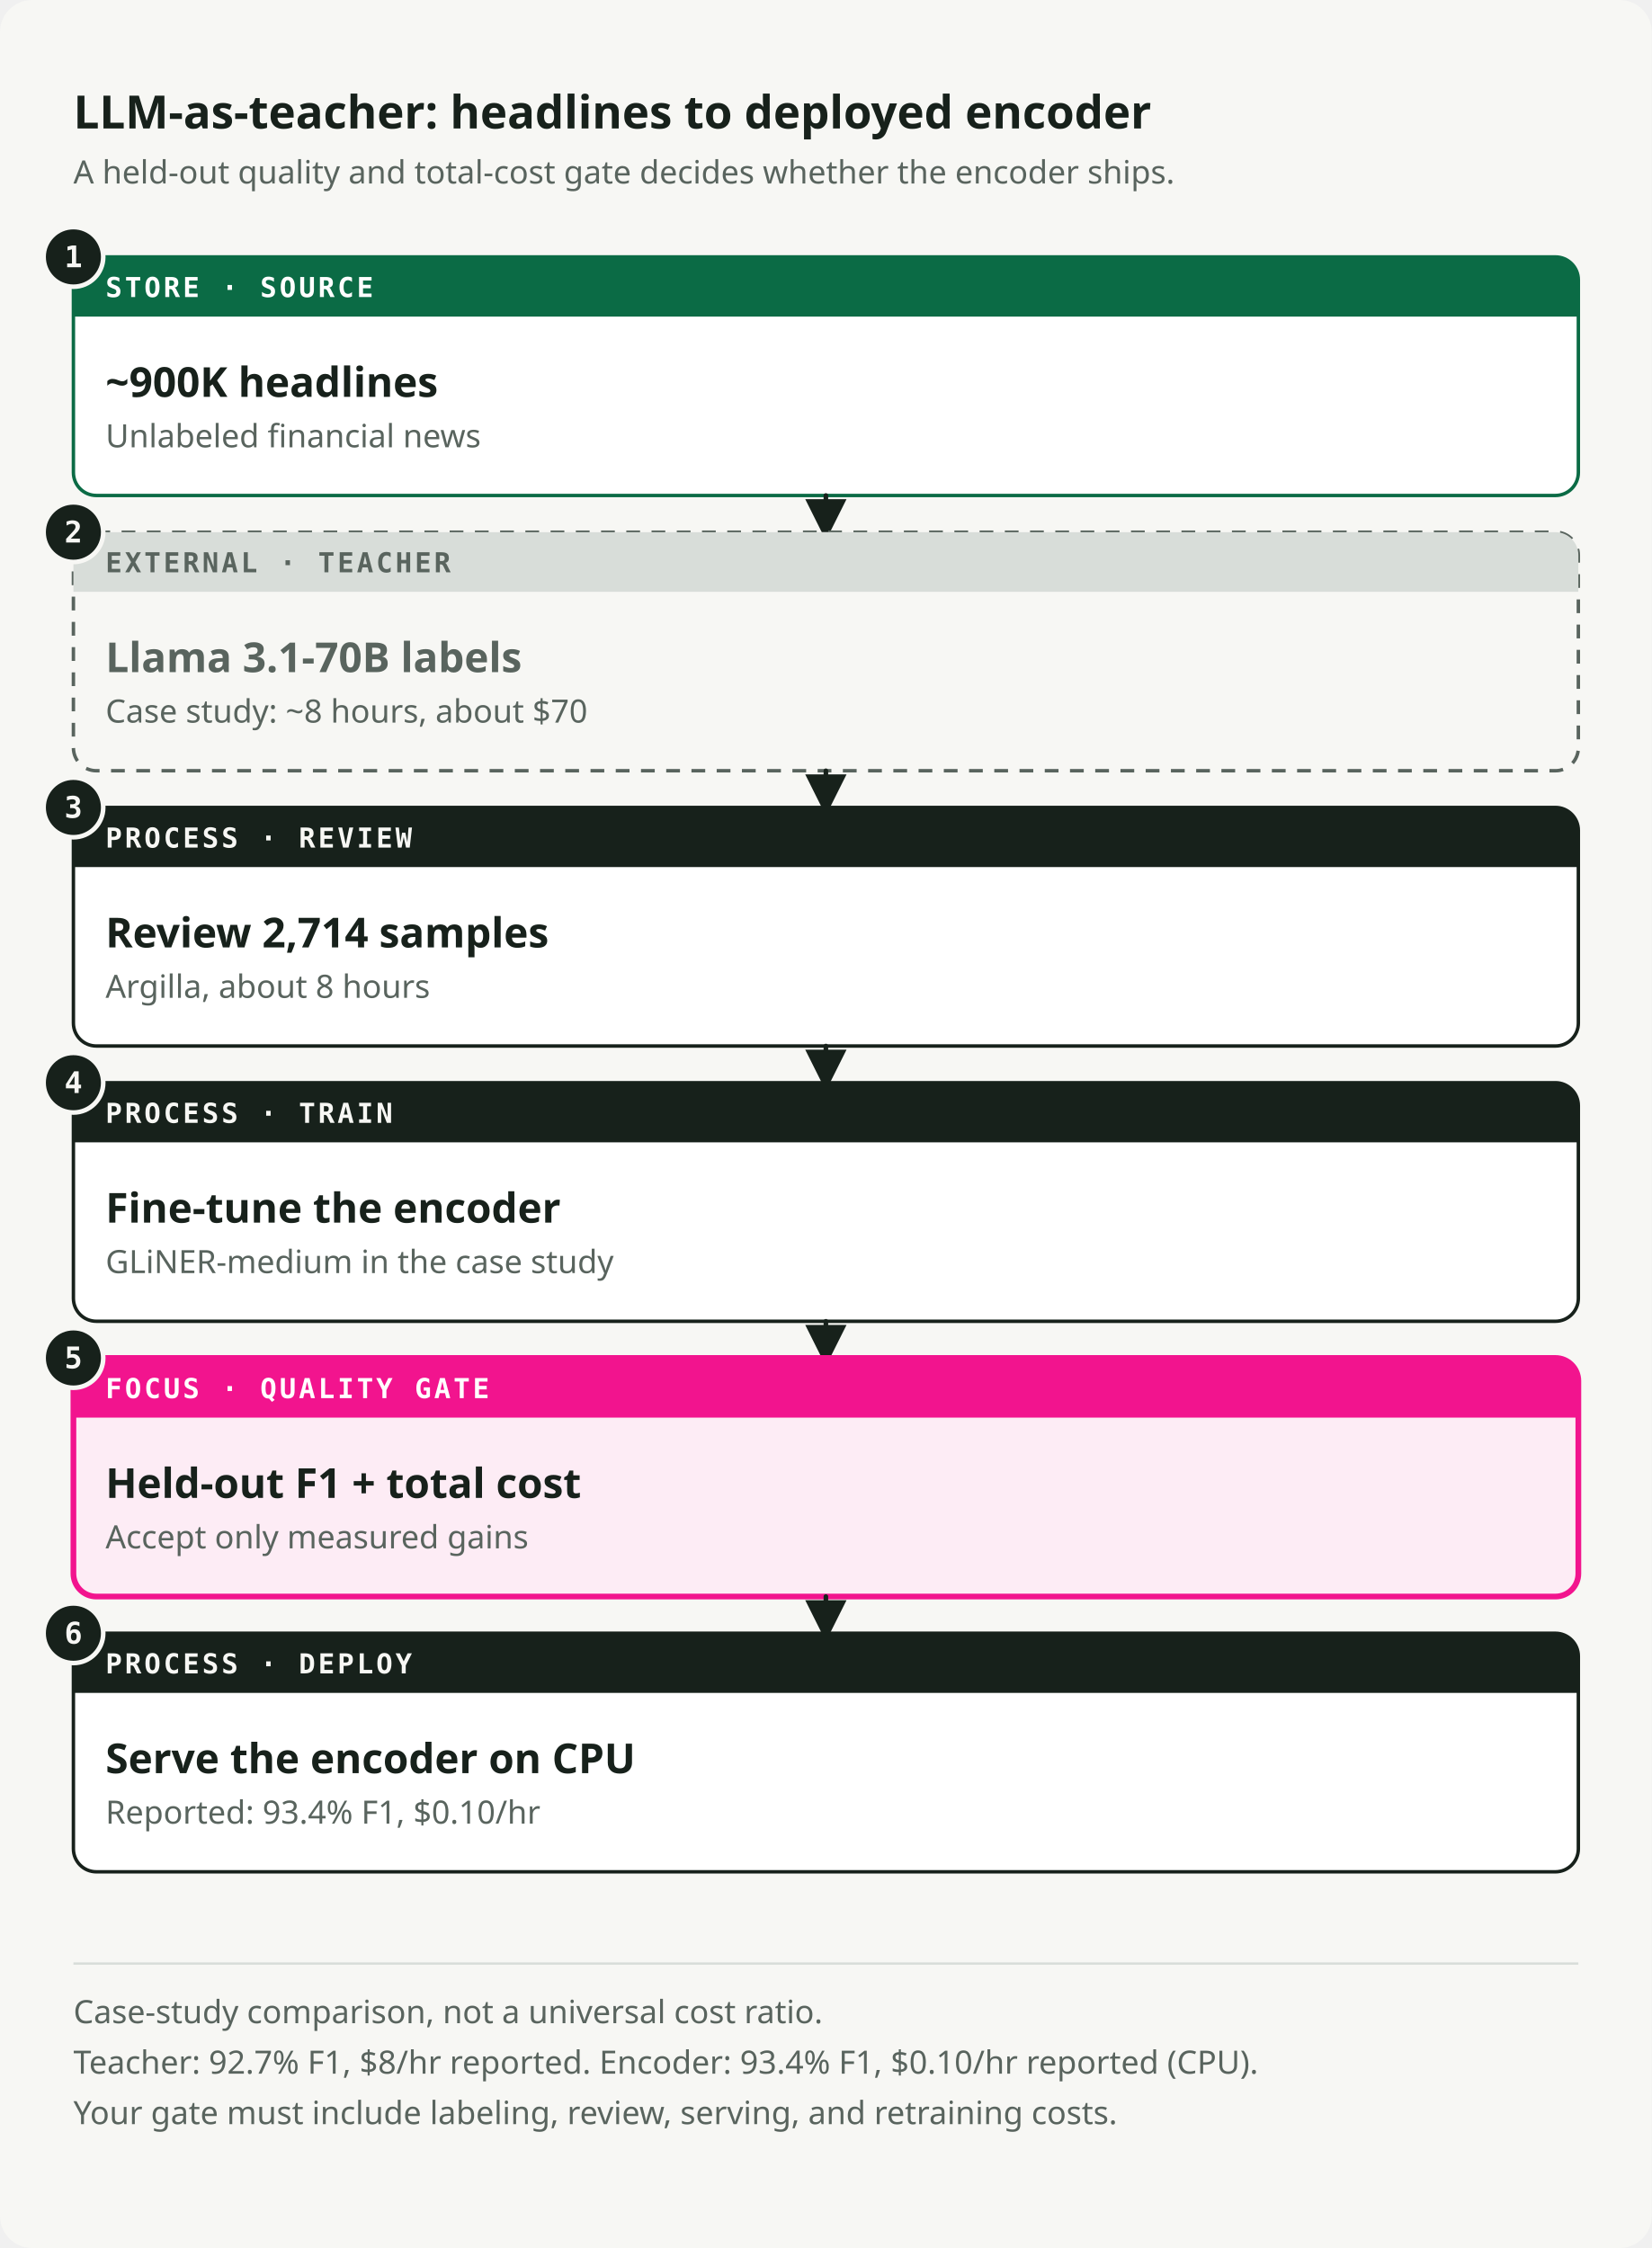
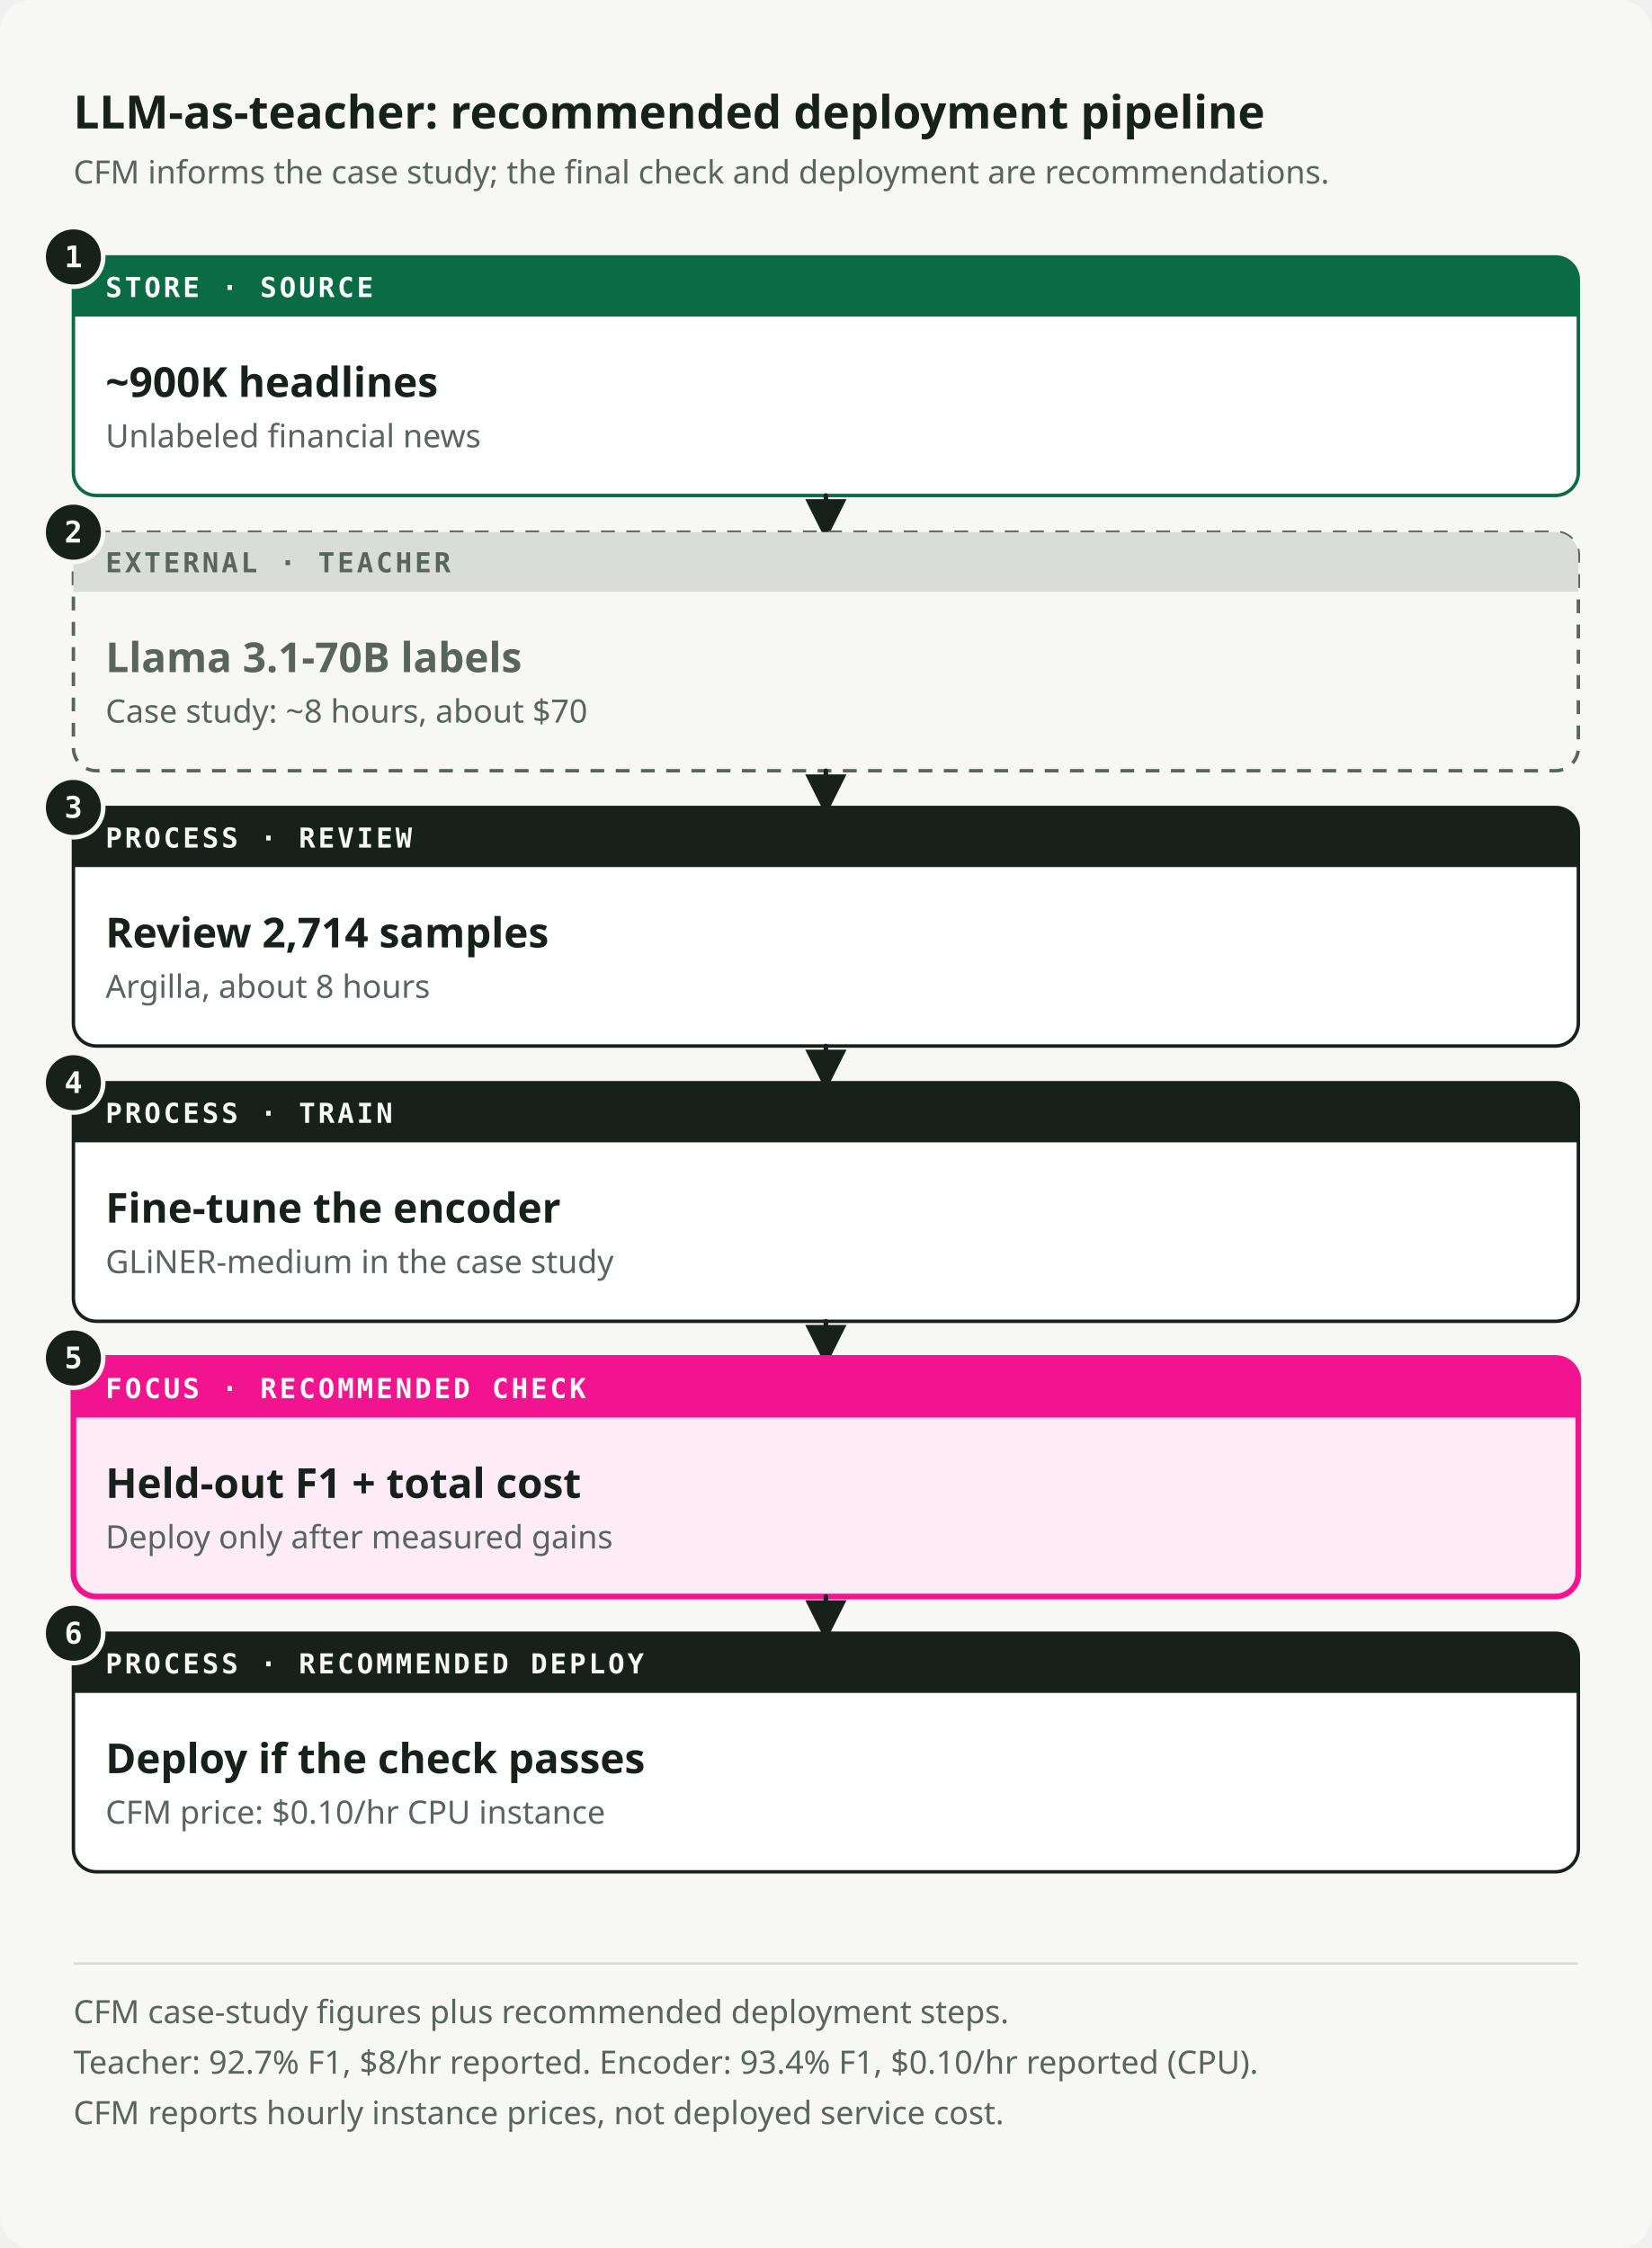
<svg xmlns="http://www.w3.org/2000/svg" viewBox="0 0 720 980" role="img" preserveAspectRatio="xMidYMid meet" data-visual-system="byte-diagram-v2" data-direction="B" data-theme="light" aria-labelledby="teacherpipe-title teacherpipe-desc" shape-rendering="geometricPrecision" text-rendering="geometricPrecision">
  <style data-visual-system="byte-diagram-v2">* { animation: none !important; }</style>
  <defs>
    <marker id="teacherpipe-arrow-flow" viewBox="0 0 10 10" refX="8" refY="5" markerWidth="9" markerHeight="9" orient="auto-start-reverse">
      <path d="M0 0 10 5 0 10Z" fill="#17211B" />
    </marker>
    <marker id="teacherpipe-arrow-fail" viewBox="0 0 10 10" refX="8" refY="5" markerWidth="9" markerHeight="9" orient="auto-start-reverse">
      <path d="M0 0 10 5 0 10Z" fill="#F2148E" />
    </marker>
  </defs>
  <rect width="720" height="980" rx="14" fill="#F7F7F4" />
-   <text x="32" y="56" font-family="Space Grotesk, IBM Plex Sans, ui-sans-serif, system-ui, sans-serif" font-size="20" font-weight="700" fill="#17211B">LLM-as-teacher: headlines to deployed encoder</text>
-   <text x="32" y="80" font-family="IBM Plex Sans, ui-sans-serif, system-ui, sans-serif" font-size="14" font-weight="400" fill="#59645E">A held-out quality and total-cost gate decides whether the encoder ships.</text>
+   <text x="32" y="56" font-family="Space Grotesk, IBM Plex Sans, ui-sans-serif, system-ui, sans-serif" font-size="20" font-weight="700" fill="#17211B">LLM-as-teacher: recommended deployment pipeline</text>
+   <text x="32" y="80" font-family="IBM Plex Sans, ui-sans-serif, system-ui, sans-serif" font-size="14" font-weight="400" fill="#59645E">CFM informs the case study; the final check and deployment are recommendations.</text>
  <path d="M42 112h636a10 10 0 0 1 10 10v84a10 10 0 0 1 -10 10h-636a10 10 0 0 1 -10 -10v-84a10 10 0 0 1 10 -10Z" fill="#FFFFFF" stroke="#0B6B45" stroke-width="1.5" />
  <path d="M42 112h636a10 10 0 0 1 10 10v16a0 0 0 0 1 -0 0h-656a0 0 0 0 1 -0 -0v-16a10 10 0 0 1 10 -10Z" fill="#0B6B45" />
  <text x="46" y="129.5" font-family="IBM Plex Mono, ui-monospace, SFMono-Regular, Menlo, monospace" font-size="12" font-weight="600" fill="#FFFFFF" letter-spacing="1.2">STORE · SOURCE</text>
  <text x="46" y="173" font-family="Space Grotesk, IBM Plex Sans, ui-sans-serif, system-ui, sans-serif" font-size="18" font-weight="600" fill="#17211B">~900K headlines</text>
  <text x="46" y="195" font-family="IBM Plex Sans, ui-sans-serif, system-ui, sans-serif" font-size="14" font-weight="400" fill="#59645E">Unlabeled financial news</text>
  <circle cx="32" cy="112" r="13" fill="#17211B" stroke="#F7F7F4" stroke-width="2" />
  <text x="32" y="116.5" font-family="IBM Plex Mono, ui-monospace, SFMono-Regular, Menlo, monospace" font-size="13" font-weight="600" fill="#F7F7F4" text-anchor="middle">1</text>
  <path d="M360 216v16" fill="none" stroke="#17211B" stroke-width="2" stroke-linecap="round" stroke-linejoin="round" marker-end="url(#teacherpipe-arrow-flow)" />
  <path d="M42 232h636a10 10 0 0 1 10 10v84a10 10 0 0 1 -10 10h-636a10 10 0 0 1 -10 -10v-84a10 10 0 0 1 10 -10Z" fill="#F7F7F4" stroke="#59645E" stroke-width="1.5" stroke-dasharray="6 5" />
  <path d="M42 232h636a10 10 0 0 1 10 10v16a0 0 0 0 1 -0 0h-656a0 0 0 0 1 -0 -0v-16a10 10 0 0 1 10 -10Z" fill="#D8DDD9" />
  <text x="46" y="249.5" font-family="IBM Plex Mono, ui-monospace, SFMono-Regular, Menlo, monospace" font-size="12" font-weight="600" fill="#59645E" letter-spacing="1.2">EXTERNAL · TEACHER</text>
  <text x="46" y="293" font-family="Space Grotesk, IBM Plex Sans, ui-sans-serif, system-ui, sans-serif" font-size="18" font-weight="600" fill="#59645E">Llama 3.1-70B labels</text>
  <text x="46" y="315" font-family="IBM Plex Sans, ui-sans-serif, system-ui, sans-serif" font-size="14" font-weight="400" fill="#59645E">Case study: ~8 hours, about $70</text>
  <circle cx="32" cy="232" r="13" fill="#17211B" stroke="#F7F7F4" stroke-width="2" />
  <text x="32" y="236.5" font-family="IBM Plex Mono, ui-monospace, SFMono-Regular, Menlo, monospace" font-size="13" font-weight="600" fill="#F7F7F4" text-anchor="middle">2</text>
  <path d="M360 336v16" fill="none" stroke="#17211B" stroke-width="2" stroke-linecap="round" stroke-linejoin="round" marker-end="url(#teacherpipe-arrow-flow)" />
  <path d="M42 352h636a10 10 0 0 1 10 10v84a10 10 0 0 1 -10 10h-636a10 10 0 0 1 -10 -10v-84a10 10 0 0 1 10 -10Z" fill="#FFFFFF" stroke="#17211B" stroke-width="1.5" />
  <path d="M42 352h636a10 10 0 0 1 10 10v16a0 0 0 0 1 -0 0h-656a0 0 0 0 1 -0 -0v-16a10 10 0 0 1 10 -10Z" fill="#17211B" />
  <text x="46" y="369.5" font-family="IBM Plex Mono, ui-monospace, SFMono-Regular, Menlo, monospace" font-size="12" font-weight="600" fill="#F7F7F4" letter-spacing="1.2">PROCESS · REVIEW</text>
  <text x="46" y="413" font-family="Space Grotesk, IBM Plex Sans, ui-sans-serif, system-ui, sans-serif" font-size="18" font-weight="600" fill="#17211B">Review 2,714 samples</text>
  <text x="46" y="435" font-family="IBM Plex Sans, ui-sans-serif, system-ui, sans-serif" font-size="14" font-weight="400" fill="#59645E">Argilla, about 8 hours</text>
  <circle cx="32" cy="352" r="13" fill="#17211B" stroke="#F7F7F4" stroke-width="2" />
  <text x="32" y="356.5" font-family="IBM Plex Mono, ui-monospace, SFMono-Regular, Menlo, monospace" font-size="13" font-weight="600" fill="#F7F7F4" text-anchor="middle">3</text>
  <path d="M360 456v16" fill="none" stroke="#17211B" stroke-width="2" stroke-linecap="round" stroke-linejoin="round" marker-end="url(#teacherpipe-arrow-flow)" />
  <path d="M42 472h636a10 10 0 0 1 10 10v84a10 10 0 0 1 -10 10h-636a10 10 0 0 1 -10 -10v-84a10 10 0 0 1 10 -10Z" fill="#FFFFFF" stroke="#17211B" stroke-width="1.5" />
  <path d="M42 472h636a10 10 0 0 1 10 10v16a0 0 0 0 1 -0 0h-656a0 0 0 0 1 -0 -0v-16a10 10 0 0 1 10 -10Z" fill="#17211B" />
  <text x="46" y="489.5" font-family="IBM Plex Mono, ui-monospace, SFMono-Regular, Menlo, monospace" font-size="12" font-weight="600" fill="#F7F7F4" letter-spacing="1.2">PROCESS · TRAIN</text>
  <text x="46" y="533" font-family="Space Grotesk, IBM Plex Sans, ui-sans-serif, system-ui, sans-serif" font-size="18" font-weight="600" fill="#17211B">Fine-tune the encoder</text>
  <text x="46" y="555" font-family="IBM Plex Sans, ui-sans-serif, system-ui, sans-serif" font-size="14" font-weight="400" fill="#59645E">GLiNER-medium in the case study</text>
  <circle cx="32" cy="472" r="13" fill="#17211B" stroke="#F7F7F4" stroke-width="2" />
  <text x="32" y="476.5" font-family="IBM Plex Mono, ui-monospace, SFMono-Regular, Menlo, monospace" font-size="13" font-weight="600" fill="#F7F7F4" text-anchor="middle">4</text>
  <path d="M360 576v16" fill="none" stroke="#17211B" stroke-width="2" stroke-linecap="round" stroke-linejoin="round" marker-end="url(#teacherpipe-arrow-flow)" />
  <path d="M42 592h636a10 10 0 0 1 10 10v84a10 10 0 0 1 -10 10h-636a10 10 0 0 1 -10 -10v-84a10 10 0 0 1 10 -10Z" fill="#FDECF5" stroke="#F2148E" stroke-width="2.5" />
  <path d="M42 592h636a10 10 0 0 1 10 10v16a0 0 0 0 1 -0 0h-656a0 0 0 0 1 -0 -0v-16a10 10 0 0 1 10 -10Z" fill="#F2148E" />
-   <text x="46" y="609.5" font-family="IBM Plex Mono, ui-monospace, SFMono-Regular, Menlo, monospace" font-size="12" font-weight="600" fill="#FFFFFF" letter-spacing="1.2">FOCUS · QUALITY GATE</text>
+   <text x="46" y="609.5" font-family="IBM Plex Mono, ui-monospace, SFMono-Regular, Menlo, monospace" font-size="12" font-weight="600" fill="#FFFFFF" letter-spacing="1.2">FOCUS · RECOMMENDED CHECK</text>
  <text x="46" y="653" font-family="Space Grotesk, IBM Plex Sans, ui-sans-serif, system-ui, sans-serif" font-size="18" font-weight="600" fill="#17211B">Held-out F1 + total cost</text>
-   <text x="46" y="675" font-family="IBM Plex Sans, ui-sans-serif, system-ui, sans-serif" font-size="14" font-weight="400" fill="#59645E">Accept only measured gains</text>
+   <text x="46" y="675" font-family="IBM Plex Sans, ui-sans-serif, system-ui, sans-serif" font-size="14" font-weight="400" fill="#59645E">Deploy only after measured gains</text>
  <circle cx="32" cy="592" r="13" fill="#17211B" stroke="#F7F7F4" stroke-width="2" />
  <text x="32" y="596.5" font-family="IBM Plex Mono, ui-monospace, SFMono-Regular, Menlo, monospace" font-size="13" font-weight="600" fill="#F7F7F4" text-anchor="middle">5</text>
  <path d="M360 696v16" fill="none" stroke="#17211B" stroke-width="2" stroke-linecap="round" stroke-linejoin="round" marker-end="url(#teacherpipe-arrow-flow)" />
  <path d="M42 712h636a10 10 0 0 1 10 10v84a10 10 0 0 1 -10 10h-636a10 10 0 0 1 -10 -10v-84a10 10 0 0 1 10 -10Z" fill="#FFFFFF" stroke="#17211B" stroke-width="1.5" />
  <path d="M42 712h636a10 10 0 0 1 10 10v16a0 0 0 0 1 -0 0h-656a0 0 0 0 1 -0 -0v-16a10 10 0 0 1 10 -10Z" fill="#17211B" />
-   <text x="46" y="729.5" font-family="IBM Plex Mono, ui-monospace, SFMono-Regular, Menlo, monospace" font-size="12" font-weight="600" fill="#F7F7F4" letter-spacing="1.2">PROCESS · DEPLOY</text>
-   <text x="46" y="773" font-family="Space Grotesk, IBM Plex Sans, ui-sans-serif, system-ui, sans-serif" font-size="18" font-weight="600" fill="#17211B">Serve the encoder on CPU</text>
-   <text x="46" y="795" font-family="IBM Plex Sans, ui-sans-serif, system-ui, sans-serif" font-size="14" font-weight="400" fill="#59645E">Reported: 93.4% F1, $0.10/hr</text>
+   <text x="46" y="729.5" font-family="IBM Plex Mono, ui-monospace, SFMono-Regular, Menlo, monospace" font-size="12" font-weight="600" fill="#F7F7F4" letter-spacing="1.2">PROCESS · RECOMMENDED DEPLOY</text>
+   <text x="46" y="773" font-family="Space Grotesk, IBM Plex Sans, ui-sans-serif, system-ui, sans-serif" font-size="18" font-weight="600" fill="#17211B">Deploy if the check passes</text>
+   <text x="46" y="795" font-family="IBM Plex Sans, ui-sans-serif, system-ui, sans-serif" font-size="14" font-weight="400" fill="#59645E">CFM price: $0.10/hr CPU instance</text>
  <circle cx="32" cy="712" r="13" fill="#17211B" stroke="#F7F7F4" stroke-width="2" />
  <text x="32" y="716.5" font-family="IBM Plex Mono, ui-monospace, SFMono-Regular, Menlo, monospace" font-size="13" font-weight="600" fill="#F7F7F4" text-anchor="middle">6</text>
  <path d="M32 856h656" stroke="#D8DDD9" stroke-width="1" />
-   <text x="32" y="882" font-family="IBM Plex Sans, ui-sans-serif, system-ui, sans-serif" font-size="14" font-weight="400" fill="#59645E">Case-study comparison, not a universal cost ratio.</text>
+   <text x="32" y="882" font-family="IBM Plex Sans, ui-sans-serif, system-ui, sans-serif" font-size="14" font-weight="400" fill="#59645E">CFM case-study figures plus recommended deployment steps.</text>
  <text x="32" y="904" font-family="IBM Plex Sans, ui-sans-serif, system-ui, sans-serif" font-size="14" font-weight="400" fill="#59645E">Teacher: 92.7% F1, $8/hr reported. Encoder: 93.4% F1, $0.10/hr reported (CPU).</text>
-   <text x="32" y="926" font-family="IBM Plex Sans, ui-sans-serif, system-ui, sans-serif" font-size="14" font-weight="400" fill="#59645E">Your gate must include labeling, review, serving, and retraining costs.</text>
+   <text x="32" y="926" font-family="IBM Plex Sans, ui-sans-serif, system-ui, sans-serif" font-size="14" font-weight="400" fill="#59645E">CFM reports hourly instance prices, not deployed service cost.</text>
</svg>
